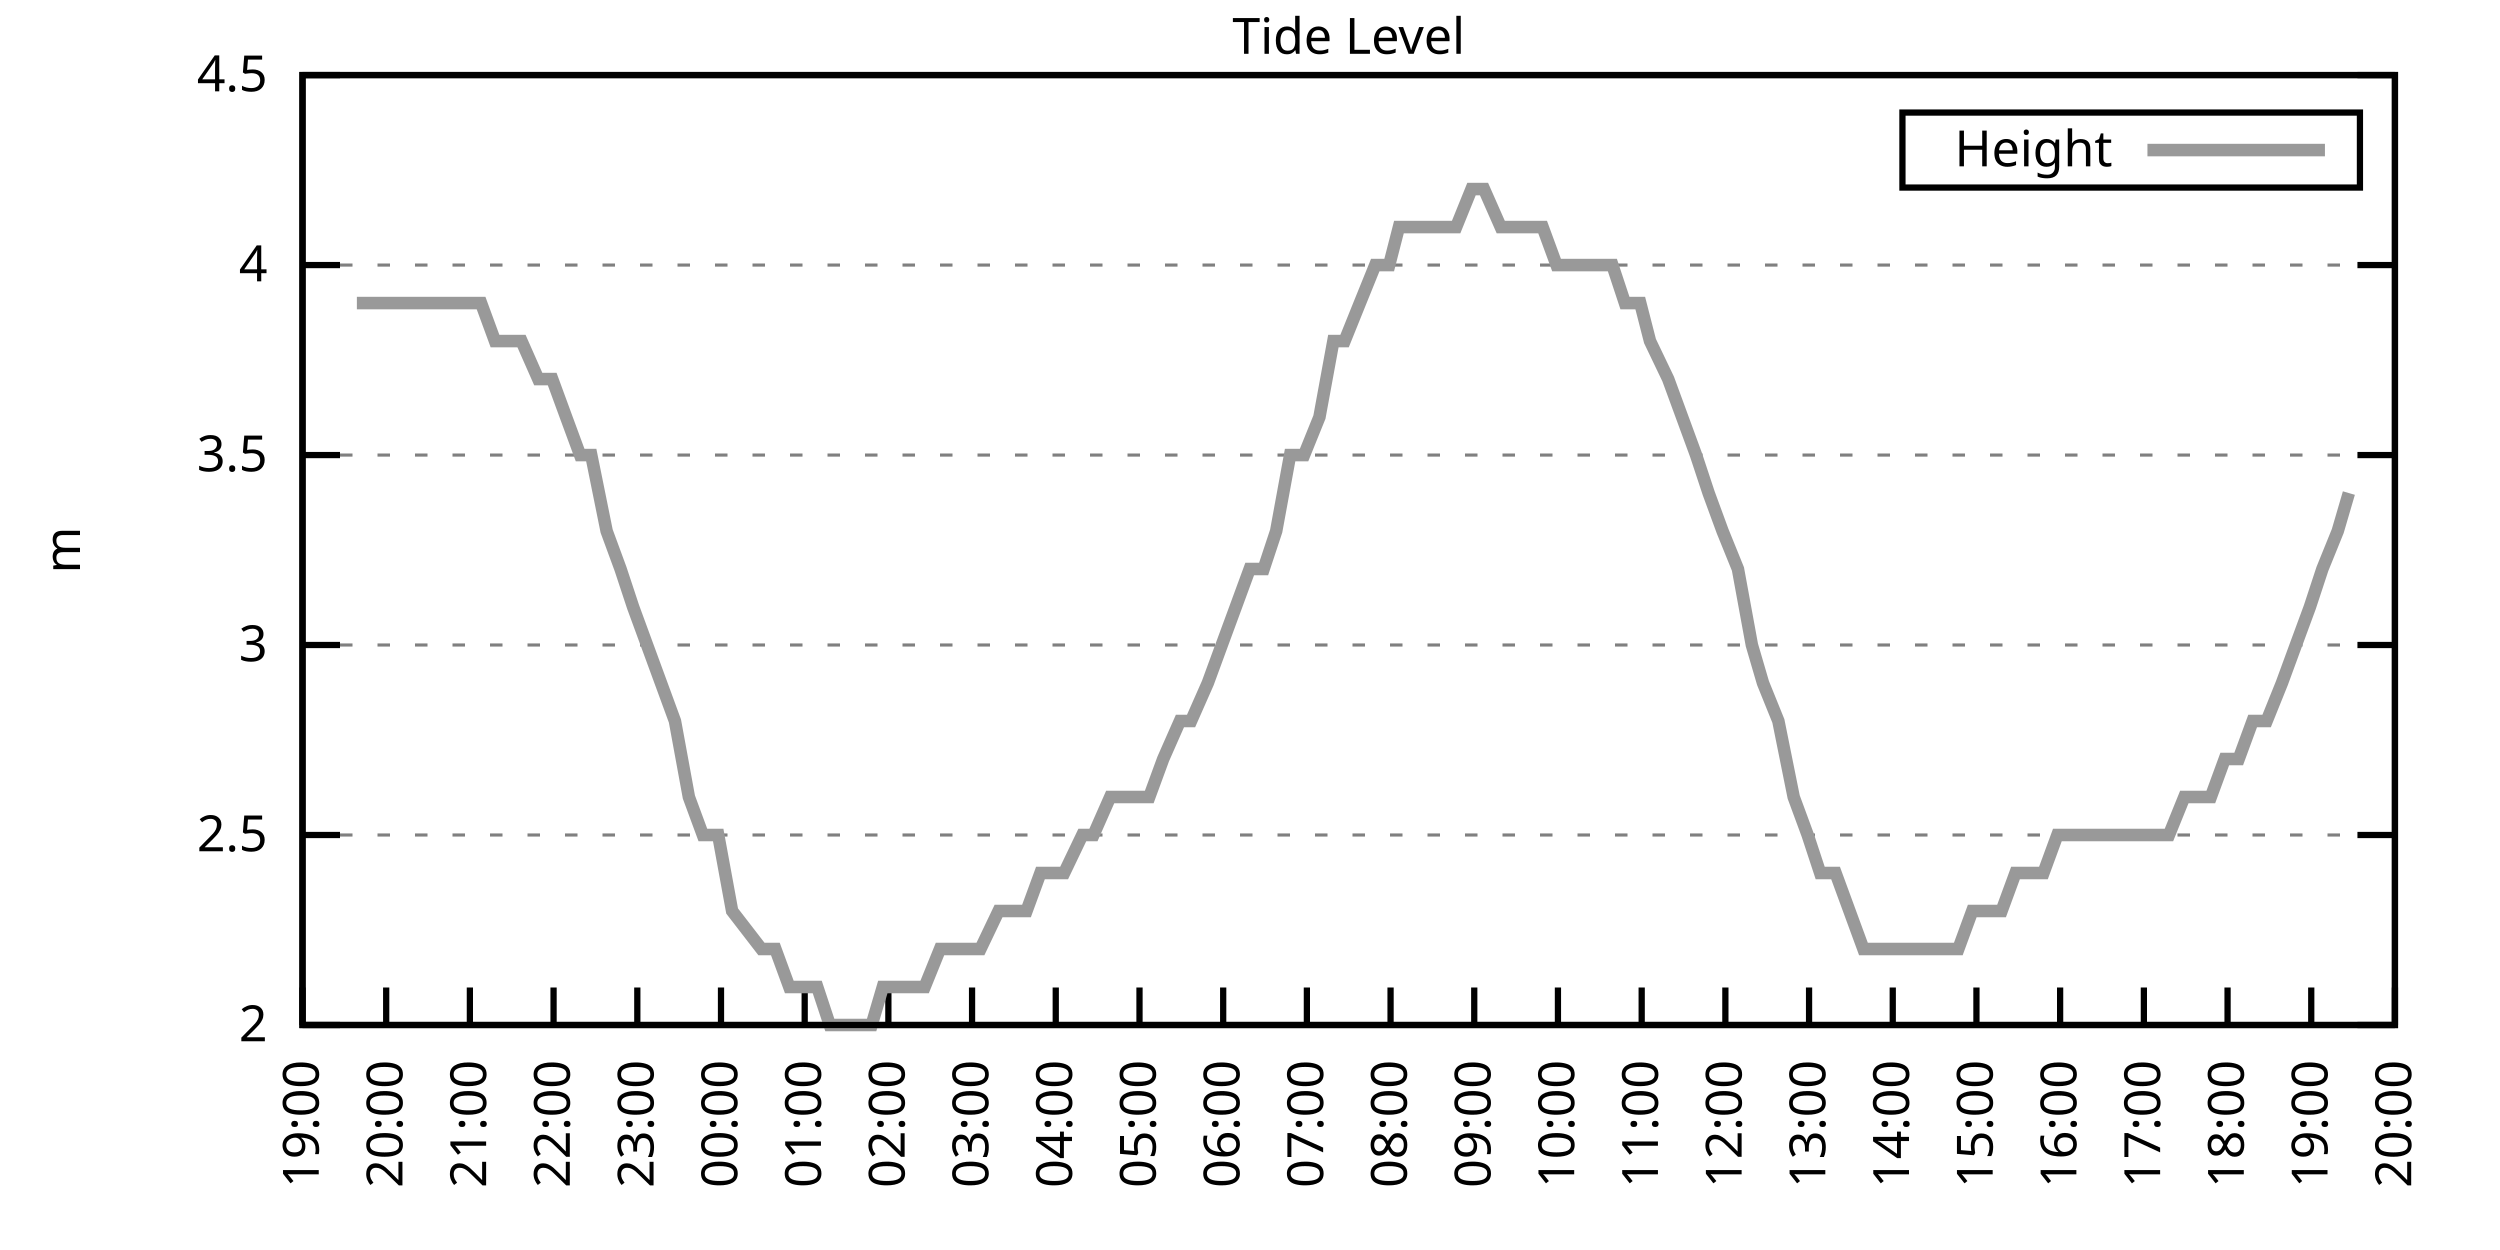
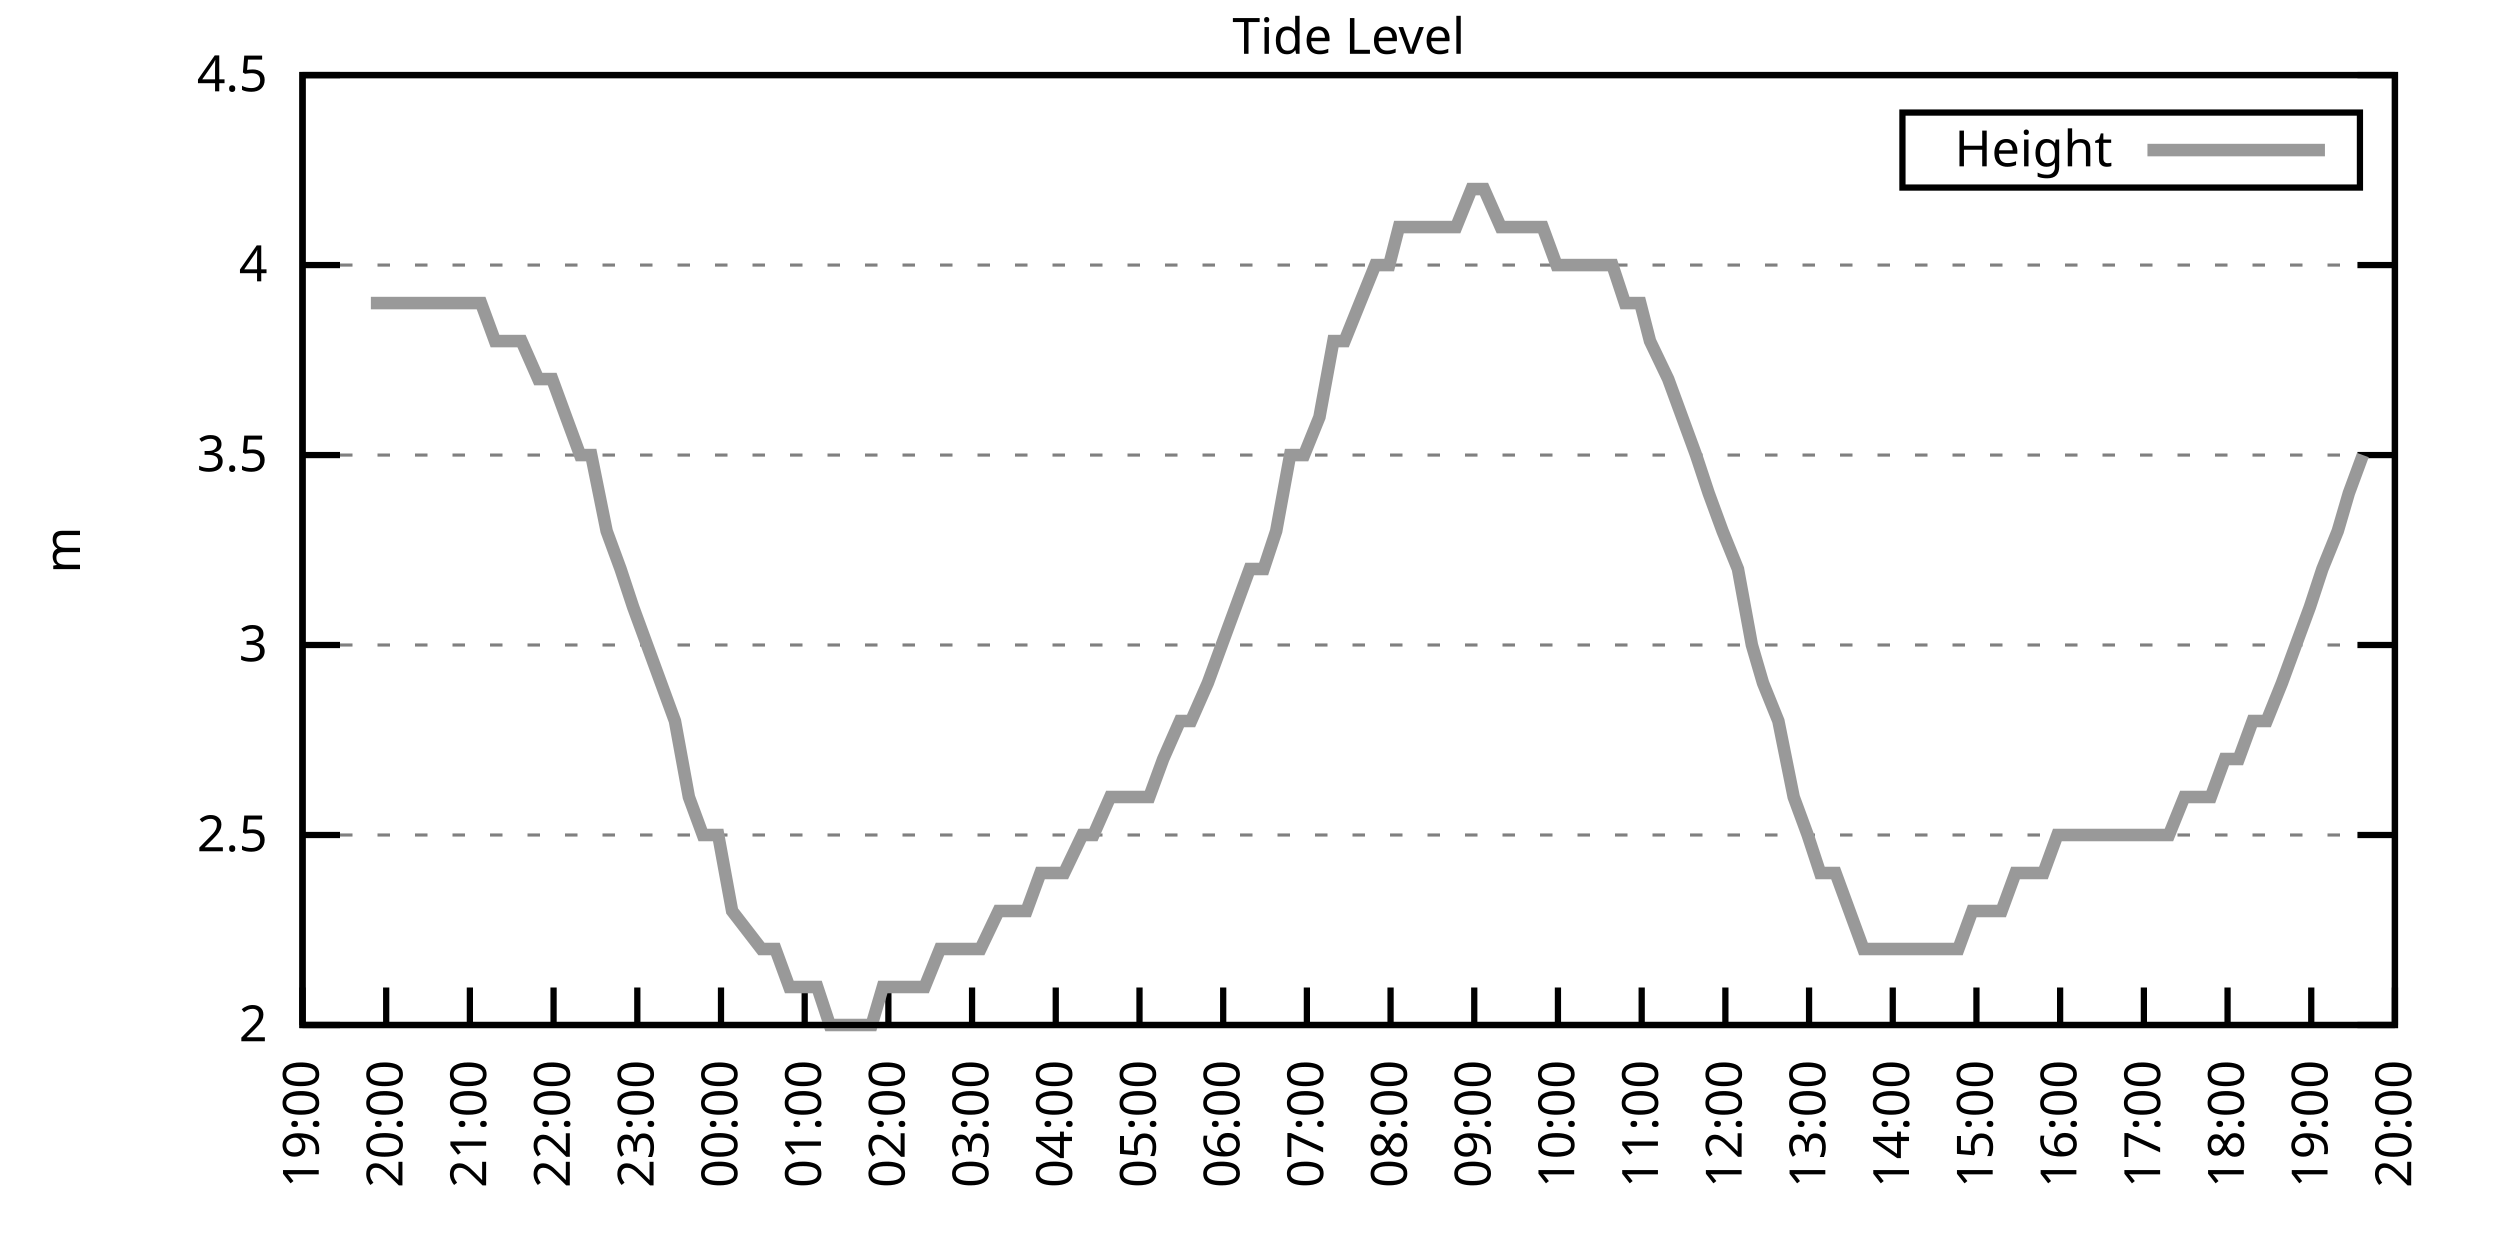
<svg xmlns="http://www.w3.org/2000/svg" xmlns:xlink="http://www.w3.org/1999/xlink" width="400" height="200" viewBox="0 0 400 200">
  <g id="gnuplot_canvas">
    <rect x="0" y="0" width="400" height="200" fill="none" />
    <defs>
      <circle id="gpDot" r="0.5" stroke-width="0.5" stroke="currentColor" />
      <path id="gpPt0" stroke-width="0.333" stroke="currentColor" d="M-1,0 h2 M0,-1 v2" />
      <path id="gpPt1" stroke-width="0.333" stroke="currentColor" d="M-1,-1 L1,1 M1,-1 L-1,1" />
      <path id="gpPt2" stroke-width="0.333" stroke="currentColor" d="M-1,0 L1,0 M0,-1 L0,1 M-1,-1 L1,1 M-1,1 L1,-1" />
      <rect id="gpPt3" stroke-width="0.333" stroke="currentColor" x="-1" y="-1" width="2" height="2" />
      <rect id="gpPt4" stroke-width="0.333" stroke="currentColor" fill="currentColor" x="-1" y="-1" width="2" height="2" />
      <circle id="gpPt5" stroke-width="0.333" stroke="currentColor" cx="0" cy="0" r="1" />
      <use xlink:href="#gpPt5" id="gpPt6" fill="currentColor" stroke="none" />
      <path id="gpPt7" stroke-width="0.333" stroke="currentColor" d="M0,-1.33 L-1.33,0.67 L1.33,0.67 z" />
      <use xlink:href="#gpPt7" id="gpPt8" fill="currentColor" stroke="none" />
      <use xlink:href="#gpPt7" id="gpPt9" stroke="currentColor" transform="rotate(180)" />
      <use xlink:href="#gpPt9" id="gpPt10" fill="currentColor" stroke="none" />
      <use xlink:href="#gpPt3" id="gpPt11" stroke="currentColor" transform="rotate(45)" />
      <use xlink:href="#gpPt11" id="gpPt12" fill="currentColor" stroke="none" />
      <path id="gpPt13" stroke-width="0.333" stroke="currentColor" d="M0,1.330 L1.265,0.411 L0.782,-1.067 L-0.782,-1.076 L-1.265,0.411 z" />
      <use xlink:href="#gpPt13" id="gpPt14" fill="currentColor" stroke="none" />
      <filter id="textbox" filterUnits="objectBoundingBox" x="0" y="0" height="1" width="1">
        <feFlood flood-color="white" flood-opacity="1" result="bgnd" />
        <feComposite in="SourceGraphic" in2="bgnd" operator="atop" />
      </filter>
      <filter id="greybox" filterUnits="objectBoundingBox" x="0" y="0" height="1" width="1">
        <feFlood flood-color="lightgrey" flood-opacity="1" result="grey" />
        <feComposite in="SourceGraphic" in2="grey" operator="atop" />
      </filter>
    </defs>
    <g fill="none" color="white" stroke="currentColor" stroke-width="1.00" stroke-linecap="butt" stroke-linejoin="miter">
</g>
    <g fill="none" color="black" stroke="currentColor" stroke-width="1.00" stroke-linecap="butt" stroke-linejoin="miter">
      <g stroke="none" shape-rendering="crispEdges">
        <polygon fill="rgb(255, 255, 255)" points="48.40,164.00 383.18,164.00 383.18,12.02 48.40,12.02 " />
      </g>
    </g>
    <g fill="none" color="black" stroke="currentColor" stroke-width="1.00" stroke-linecap="butt" stroke-linejoin="miter">
</g>
    <g fill="none" color="black" stroke="black" stroke-width="0.50" stroke-linecap="butt" stroke-linejoin="miter">
</g>
    <g fill="none" color="gray" stroke="currentColor" stroke-width="0.50" stroke-linecap="butt" stroke-linejoin="miter">
      <path stroke="gray" stroke-dasharray="2,4" class="gridline" d="M48.40,164.00 L383.19,164.00  " />
    </g>
    <g fill="none" color="gray" stroke="gray" stroke-width="1.00" stroke-linecap="butt" stroke-linejoin="miter">
</g>
    <g fill="none" color="black" stroke="currentColor" stroke-width="1.00" stroke-linecap="butt" stroke-linejoin="miter">
      <path stroke="black" d="M48.40,164.00 L54.40,164.00 M383.19,164.00 L377.19,164.00  " />
      <g transform="translate(42.80,166.60)" stroke="none" fill="black" font-family="Sans" font-size="8.00" text-anchor="end">
        <text>
          <tspan font-family="Sans"> 2</tspan>
        </text>
      </g>
    </g>
    <g fill="none" color="black" stroke="currentColor" stroke-width="1.00" stroke-linecap="butt" stroke-linejoin="miter">
</g>
    <g fill="none" color="black" stroke="black" stroke-width="0.50" stroke-linecap="butt" stroke-linejoin="miter">
</g>
    <g fill="none" color="gray" stroke="currentColor" stroke-width="0.50" stroke-linecap="butt" stroke-linejoin="miter">
      <path stroke="gray" stroke-dasharray="2,4" class="gridline" d="M48.40,133.60 L383.19,133.60  " />
    </g>
    <g fill="none" color="gray" stroke="gray" stroke-width="1.00" stroke-linecap="butt" stroke-linejoin="miter">
</g>
    <g fill="none" color="black" stroke="currentColor" stroke-width="1.00" stroke-linecap="butt" stroke-linejoin="miter">
      <path stroke="black" d="M48.40,133.60 L54.40,133.60 M383.19,133.60 L377.19,133.60  " />
      <g transform="translate(42.80,136.20)" stroke="none" fill="black" font-family="Sans" font-size="8.00" text-anchor="end">
        <text>
          <tspan font-family="Sans"> 2.5</tspan>
        </text>
      </g>
    </g>
    <g fill="none" color="black" stroke="currentColor" stroke-width="1.00" stroke-linecap="butt" stroke-linejoin="miter">
</g>
    <g fill="none" color="black" stroke="black" stroke-width="0.50" stroke-linecap="butt" stroke-linejoin="miter">
</g>
    <g fill="none" color="gray" stroke="currentColor" stroke-width="0.50" stroke-linecap="butt" stroke-linejoin="miter">
      <path stroke="gray" stroke-dasharray="2,4" class="gridline" d="M48.40,103.20 L383.19,103.20  " />
    </g>
    <g fill="none" color="gray" stroke="gray" stroke-width="1.00" stroke-linecap="butt" stroke-linejoin="miter">
</g>
    <g fill="none" color="black" stroke="currentColor" stroke-width="1.00" stroke-linecap="butt" stroke-linejoin="miter">
      <path stroke="black" d="M48.40,103.20 L54.40,103.20 M383.19,103.20 L377.19,103.20  " />
      <g transform="translate(42.80,105.80)" stroke="none" fill="black" font-family="Sans" font-size="8.00" text-anchor="end">
        <text>
          <tspan font-family="Sans"> 3</tspan>
        </text>
      </g>
    </g>
    <g fill="none" color="black" stroke="currentColor" stroke-width="1.00" stroke-linecap="butt" stroke-linejoin="miter">
</g>
    <g fill="none" color="black" stroke="black" stroke-width="0.50" stroke-linecap="butt" stroke-linejoin="miter">
</g>
    <g fill="none" color="gray" stroke="currentColor" stroke-width="0.50" stroke-linecap="butt" stroke-linejoin="miter">
      <path stroke="gray" stroke-dasharray="2,4" class="gridline" d="M48.40,72.81 L383.19,72.81  " />
    </g>
    <g fill="none" color="gray" stroke="gray" stroke-width="1.00" stroke-linecap="butt" stroke-linejoin="miter">
</g>
    <g fill="none" color="black" stroke="currentColor" stroke-width="1.00" stroke-linecap="butt" stroke-linejoin="miter">
      <path stroke="black" d="M48.40,72.81 L54.40,72.81 M383.19,72.81 L377.19,72.81  " />
      <g transform="translate(42.80,75.41)" stroke="none" fill="black" font-family="Sans" font-size="8.00" text-anchor="end">
        <text>
          <tspan font-family="Sans"> 3.5</tspan>
        </text>
      </g>
    </g>
    <g fill="none" color="black" stroke="currentColor" stroke-width="1.00" stroke-linecap="butt" stroke-linejoin="miter">
</g>
    <g fill="none" color="black" stroke="black" stroke-width="0.50" stroke-linecap="butt" stroke-linejoin="miter">
</g>
    <g fill="none" color="gray" stroke="currentColor" stroke-width="0.50" stroke-linecap="butt" stroke-linejoin="miter">
      <path stroke="gray" stroke-dasharray="2,4" class="gridline" d="M48.40,42.41 L383.19,42.41  " />
    </g>
    <g fill="none" color="gray" stroke="gray" stroke-width="1.00" stroke-linecap="butt" stroke-linejoin="miter">
</g>
    <g fill="none" color="black" stroke="currentColor" stroke-width="1.00" stroke-linecap="butt" stroke-linejoin="miter">
      <path stroke="black" d="M48.40,42.41 L54.40,42.41 M383.19,42.41 L377.19,42.41  " />
      <g transform="translate(42.80,45.01)" stroke="none" fill="black" font-family="Sans" font-size="8.00" text-anchor="end">
        <text>
          <tspan font-family="Sans"> 4</tspan>
        </text>
      </g>
    </g>
    <g fill="none" color="black" stroke="currentColor" stroke-width="1.00" stroke-linecap="butt" stroke-linejoin="miter">
</g>
    <g fill="none" color="black" stroke="black" stroke-width="0.50" stroke-linecap="butt" stroke-linejoin="miter">
</g>
    <g fill="none" color="gray" stroke="currentColor" stroke-width="0.50" stroke-linecap="butt" stroke-linejoin="miter">
      <path stroke="gray" stroke-dasharray="2,4" class="gridline" d="M48.40,12.01 L383.19,12.01  " />
    </g>
    <g fill="none" color="gray" stroke="gray" stroke-width="1.00" stroke-linecap="butt" stroke-linejoin="miter">
</g>
    <g fill="none" color="black" stroke="currentColor" stroke-width="1.00" stroke-linecap="butt" stroke-linejoin="miter">
      <path stroke="black" d="M48.40,12.01 L54.40,12.01 M383.19,12.01 L377.19,12.01  " />
      <g transform="translate(42.80,14.61)" stroke="none" fill="black" font-family="Sans" font-size="8.00" text-anchor="end">
        <text>
          <tspan font-family="Sans"> 4.5</tspan>
        </text>
      </g>
    </g>
    <g fill="none" color="black" stroke="currentColor" stroke-width="1.00" stroke-linecap="butt" stroke-linejoin="miter">
      <path stroke="black" d="M48.40,164.00 L48.40,158.00  " />
      <g transform="translate(51.00,169.60) rotate(270.00)" stroke="none" fill="black" font-family="Sans" font-size="8.00" text-anchor="end">
        <text>
          <tspan font-family="Sans">19:00</tspan>
        </text>
      </g>
    </g>
    <g fill="none" color="black" stroke="currentColor" stroke-width="1.00" stroke-linecap="butt" stroke-linejoin="miter">
      <path stroke="black" d="M61.79,164.00 L61.79,158.00  " />
      <g transform="translate(64.39,169.60) rotate(270.00)" stroke="none" fill="black" font-family="Sans" font-size="8.00" text-anchor="end">
        <text>
          <tspan font-family="Sans">20:00</tspan>
        </text>
      </g>
    </g>
    <g fill="none" color="black" stroke="currentColor" stroke-width="1.00" stroke-linecap="butt" stroke-linejoin="miter">
      <path stroke="black" d="M75.18,164.00 L75.18,158.00  " />
      <g transform="translate(77.78,169.60) rotate(270.00)" stroke="none" fill="black" font-family="Sans" font-size="8.00" text-anchor="end">
        <text>
          <tspan font-family="Sans">21:00</tspan>
        </text>
      </g>
    </g>
    <g fill="none" color="black" stroke="currentColor" stroke-width="1.00" stroke-linecap="butt" stroke-linejoin="miter">
      <path stroke="black" d="M88.57,164.00 L88.57,158.00  " />
      <g transform="translate(91.17,169.60) rotate(270.00)" stroke="none" fill="black" font-family="Sans" font-size="8.00" text-anchor="end">
        <text>
          <tspan font-family="Sans">22:00</tspan>
        </text>
      </g>
    </g>
    <g fill="none" color="black" stroke="currentColor" stroke-width="1.00" stroke-linecap="butt" stroke-linejoin="miter">
      <path stroke="black" d="M101.97,164.00 L101.97,158.00  " />
      <g transform="translate(104.57,169.60) rotate(270.00)" stroke="none" fill="black" font-family="Sans" font-size="8.00" text-anchor="end">
        <text>
          <tspan font-family="Sans">23:00</tspan>
        </text>
      </g>
    </g>
    <g fill="none" color="black" stroke="currentColor" stroke-width="1.00" stroke-linecap="butt" stroke-linejoin="miter">
      <path stroke="black" d="M115.36,164.00 L115.36,158.00  " />
      <g transform="translate(117.96,169.60) rotate(270.00)" stroke="none" fill="black" font-family="Sans" font-size="8.00" text-anchor="end">
        <text>
          <tspan font-family="Sans">00:00</tspan>
        </text>
      </g>
    </g>
    <g fill="none" color="black" stroke="currentColor" stroke-width="1.00" stroke-linecap="butt" stroke-linejoin="miter">
      <path stroke="black" d="M128.75,164.00 L128.75,158.00  " />
      <g transform="translate(131.35,169.60) rotate(270.00)" stroke="none" fill="black" font-family="Sans" font-size="8.00" text-anchor="end">
        <text>
          <tspan font-family="Sans">01:00</tspan>
        </text>
      </g>
    </g>
    <g fill="none" color="black" stroke="currentColor" stroke-width="1.00" stroke-linecap="butt" stroke-linejoin="miter">
      <path stroke="black" d="M142.14,164.00 L142.14,158.00  " />
      <g transform="translate(144.74,169.60) rotate(270.00)" stroke="none" fill="black" font-family="Sans" font-size="8.00" text-anchor="end">
        <text>
          <tspan font-family="Sans">02:00</tspan>
        </text>
      </g>
    </g>
    <g fill="none" color="black" stroke="currentColor" stroke-width="1.00" stroke-linecap="butt" stroke-linejoin="miter">
      <path stroke="black" d="M155.53,164.00 L155.53,158.00  " />
      <g transform="translate(158.13,169.60) rotate(270.00)" stroke="none" fill="black" font-family="Sans" font-size="8.00" text-anchor="end">
        <text>
          <tspan font-family="Sans">03:00</tspan>
        </text>
      </g>
    </g>
    <g fill="none" color="black" stroke="currentColor" stroke-width="1.00" stroke-linecap="butt" stroke-linejoin="miter">
      <path stroke="black" d="M168.92,164.00 L168.92,158.00  " />
      <g transform="translate(171.52,169.60) rotate(270.00)" stroke="none" fill="black" font-family="Sans" font-size="8.00" text-anchor="end">
        <text>
          <tspan font-family="Sans">04:00</tspan>
        </text>
      </g>
    </g>
    <g fill="none" color="black" stroke="currentColor" stroke-width="1.00" stroke-linecap="butt" stroke-linejoin="miter">
      <path stroke="black" d="M182.32,164.00 L182.32,158.00  " />
      <g transform="translate(184.92,169.60) rotate(270.00)" stroke="none" fill="black" font-family="Sans" font-size="8.00" text-anchor="end">
        <text>
          <tspan font-family="Sans">05:00</tspan>
        </text>
      </g>
    </g>
    <g fill="none" color="black" stroke="currentColor" stroke-width="1.00" stroke-linecap="butt" stroke-linejoin="miter">
      <path stroke="black" d="M195.71,164.00 L195.71,158.00  " />
      <g transform="translate(198.31,169.60) rotate(270.00)" stroke="none" fill="black" font-family="Sans" font-size="8.00" text-anchor="end">
        <text>
          <tspan font-family="Sans">06:00</tspan>
        </text>
      </g>
    </g>
    <g fill="none" color="black" stroke="currentColor" stroke-width="1.00" stroke-linecap="butt" stroke-linejoin="miter">
      <path stroke="black" d="M209.10,164.00 L209.10,158.00  " />
      <g transform="translate(211.70,169.60) rotate(270.00)" stroke="none" fill="black" font-family="Sans" font-size="8.00" text-anchor="end">
        <text>
          <tspan font-family="Sans">07:00</tspan>
        </text>
      </g>
    </g>
    <g fill="none" color="black" stroke="currentColor" stroke-width="1.00" stroke-linecap="butt" stroke-linejoin="miter">
      <path stroke="black" d="M222.49,164.00 L222.49,158.00  " />
      <g transform="translate(225.09,169.60) rotate(270.00)" stroke="none" fill="black" font-family="Sans" font-size="8.00" text-anchor="end">
        <text>
          <tspan font-family="Sans">08:00</tspan>
        </text>
      </g>
    </g>
    <g fill="none" color="black" stroke="currentColor" stroke-width="1.00" stroke-linecap="butt" stroke-linejoin="miter">
      <path stroke="black" d="M235.88,164.00 L235.88,158.00  " />
      <g transform="translate(238.48,169.60) rotate(270.00)" stroke="none" fill="black" font-family="Sans" font-size="8.00" text-anchor="end">
        <text>
          <tspan font-family="Sans">09:00</tspan>
        </text>
      </g>
    </g>
    <g fill="none" color="black" stroke="currentColor" stroke-width="1.00" stroke-linecap="butt" stroke-linejoin="miter">
      <path stroke="black" d="M249.27,164.00 L249.27,158.00  " />
      <g transform="translate(251.87,169.60) rotate(270.00)" stroke="none" fill="black" font-family="Sans" font-size="8.00" text-anchor="end">
        <text>
          <tspan font-family="Sans">10:00</tspan>
        </text>
      </g>
    </g>
    <g fill="none" color="black" stroke="currentColor" stroke-width="1.00" stroke-linecap="butt" stroke-linejoin="miter">
      <path stroke="black" d="M262.67,164.00 L262.67,158.00  " />
      <g transform="translate(265.27,169.60) rotate(270.00)" stroke="none" fill="black" font-family="Sans" font-size="8.00" text-anchor="end">
        <text>
          <tspan font-family="Sans">11:00</tspan>
        </text>
      </g>
    </g>
    <g fill="none" color="black" stroke="currentColor" stroke-width="1.00" stroke-linecap="butt" stroke-linejoin="miter">
      <path stroke="black" d="M276.06,164.00 L276.06,158.00  " />
      <g transform="translate(278.66,169.60) rotate(270.00)" stroke="none" fill="black" font-family="Sans" font-size="8.00" text-anchor="end">
        <text>
          <tspan font-family="Sans">12:00</tspan>
        </text>
      </g>
    </g>
    <g fill="none" color="black" stroke="currentColor" stroke-width="1.00" stroke-linecap="butt" stroke-linejoin="miter">
      <path stroke="black" d="M289.45,164.00 L289.45,158.00  " />
      <g transform="translate(292.05,169.60) rotate(270.00)" stroke="none" fill="black" font-family="Sans" font-size="8.00" text-anchor="end">
        <text>
          <tspan font-family="Sans">13:00</tspan>
        </text>
      </g>
    </g>
    <g fill="none" color="black" stroke="currentColor" stroke-width="1.00" stroke-linecap="butt" stroke-linejoin="miter">
      <path stroke="black" d="M302.84,164.00 L302.84,158.00  " />
      <g transform="translate(305.44,169.60) rotate(270.00)" stroke="none" fill="black" font-family="Sans" font-size="8.00" text-anchor="end">
        <text>
          <tspan font-family="Sans">14:00</tspan>
        </text>
      </g>
    </g>
    <g fill="none" color="black" stroke="currentColor" stroke-width="1.00" stroke-linecap="butt" stroke-linejoin="miter">
      <path stroke="black" d="M316.23,164.00 L316.23,158.00  " />
      <g transform="translate(318.83,169.60) rotate(270.00)" stroke="none" fill="black" font-family="Sans" font-size="8.00" text-anchor="end">
        <text>
          <tspan font-family="Sans">15:00</tspan>
        </text>
      </g>
    </g>
    <g fill="none" color="black" stroke="currentColor" stroke-width="1.00" stroke-linecap="butt" stroke-linejoin="miter">
      <path stroke="black" d="M329.62,164.00 L329.62,158.00  " />
      <g transform="translate(332.22,169.60) rotate(270.00)" stroke="none" fill="black" font-family="Sans" font-size="8.00" text-anchor="end">
        <text>
          <tspan font-family="Sans">16:00</tspan>
        </text>
      </g>
    </g>
    <g fill="none" color="black" stroke="currentColor" stroke-width="1.00" stroke-linecap="butt" stroke-linejoin="miter">
      <path stroke="black" d="M343.02,164.00 L343.02,158.00  " />
      <g transform="translate(345.62,169.60) rotate(270.00)" stroke="none" fill="black" font-family="Sans" font-size="8.00" text-anchor="end">
        <text>
          <tspan font-family="Sans">17:00</tspan>
        </text>
      </g>
    </g>
    <g fill="none" color="black" stroke="currentColor" stroke-width="1.00" stroke-linecap="butt" stroke-linejoin="miter">
      <path stroke="black" d="M356.41,164.00 L356.41,158.00  " />
      <g transform="translate(359.01,169.60) rotate(270.00)" stroke="none" fill="black" font-family="Sans" font-size="8.00" text-anchor="end">
        <text>
          <tspan font-family="Sans">18:00</tspan>
        </text>
      </g>
    </g>
    <g fill="none" color="black" stroke="currentColor" stroke-width="1.00" stroke-linecap="butt" stroke-linejoin="miter">
      <path stroke="black" d="M369.80,164.00 L369.80,158.00  " />
      <g transform="translate(372.40,169.60) rotate(270.00)" stroke="none" fill="black" font-family="Sans" font-size="8.00" text-anchor="end">
        <text>
          <tspan font-family="Sans">19:00</tspan>
        </text>
      </g>
    </g>
    <g fill="none" color="black" stroke="currentColor" stroke-width="1.00" stroke-linecap="butt" stroke-linejoin="miter">
      <path stroke="black" d="M383.19,164.00 L383.19,158.00  " />
      <g transform="translate(385.79,169.60) rotate(270.00)" stroke="none" fill="black" font-family="Sans" font-size="8.00" text-anchor="end">
        <text>
          <tspan font-family="Sans">20:00</tspan>
        </text>
      </g>
    </g>
    <g fill="none" color="black" stroke="currentColor" stroke-width="1.00" stroke-linecap="butt" stroke-linejoin="miter">
</g>
    <g fill="none" color="black" stroke="currentColor" stroke-width="1.00" stroke-linecap="butt" stroke-linejoin="miter">
      <path stroke="black" d="M48.40,12.01 L48.40,164.00 L383.19,164.00 L383.19,12.01 L48.40,12.01 Z  " />
    </g>
    <g fill="none" color="black" stroke="currentColor" stroke-width="1.00" stroke-linecap="butt" stroke-linejoin="miter">
</g>
    <g fill="none" color="black" stroke="currentColor" stroke-width="1.00" stroke-linecap="butt" stroke-linejoin="miter">
      <path stroke="black" d="M304.39,30.01 L304.39,18.01 L377.59,18.01 L377.59,30.01 L304.39,30.01 Z  " />
    </g>
    <g id="Tide_level_plot_1">
      <g fill="none" color="white" stroke="black" stroke-width="2.00" stroke-linecap="butt" stroke-linejoin="miter">
</g>
      <g fill="none" color="black" stroke="currentColor" stroke-width="2.00" stroke-linecap="butt" stroke-linejoin="miter">
        <g transform="translate(337.99,26.61)" stroke="none" fill="black" font-family="Sans" font-size="8.00" text-anchor="end">
          <text>
            <tspan font-family="Sans">Height</tspan>
          </text>
        </g>
      </g>
      <g fill="none" color="black" stroke="currentColor" stroke-width="2.00" stroke-linecap="butt" stroke-linejoin="miter">
-         <path stroke="rgb(153, 153, 153)" d="M343.59,24.01 L371.99,24.01 M57.10,48.49 L59.34,48.49 L61.57,48.49 L63.80,48.49 L65.81,48.49 L68.04,48.49   L70.05,48.49 L72.28,48.49 L74.96,48.49 L76.97,48.49 L79.20,54.57 L81.21,54.57 L83.44,54.57 L86.12,60.65   L88.35,60.65 L90.58,66.73 L92.82,72.81 L94.60,72.81 L97.06,84.97 L99.29,91.04 L101.30,97.12 L103.53,103.20   L105.76,109.28 L107.99,115.36 L110.22,127.52 L112.46,133.60 L114.91,133.60 L117.14,145.76 L121.83,151.84 L124.06,151.84   L126.29,157.92 L128.53,157.92 L130.76,157.92 L132.77,164.00 L134.78,164.00 L137.01,164.00 L139.46,164.00 L141.25,157.92   L143.26,157.92 L146.16,157.92 L147.94,157.92 L150.40,151.84 L153.08,151.84 L154.86,151.84 L156.87,151.84 L159.77,145.76   L161.56,145.76 L164.24,145.76 L166.47,139.68 L168.48,139.68 L170.26,139.68 L173.17,133.60 L174.95,133.60 L177.63,127.52   L179.64,127.52 L181.42,127.52 L183.88,127.52 L186.11,121.44 L188.79,115.36 L190.57,115.36 L193.25,109.28 L195.48,103.20   L197.72,97.12 L199.95,91.04 L202.18,91.04 L204.19,84.97 L206.42,72.81 L208.65,72.81 L211.11,66.73 L213.34,54.57   L215.13,54.57 L217.58,48.49 L220.04,42.41 L222.27,42.41 L223.83,36.33 L226.73,36.33 L228.96,36.33 L230.53,36.33   L232.98,36.33 L235.44,30.25 L237.44,30.25 L240.12,36.33 L242.36,36.33 L244.59,36.33 L246.82,36.33 L249.05,42.41   L250.61,42.41 L253.07,42.41 L255.30,42.41 L257.98,42.41 L259.99,48.49 L262.44,48.49 L264.00,54.57 L266.91,60.65   L269.14,66.73 L271.37,72.81 L273.38,78.89 L275.61,84.97 L278.07,91.04 L280.30,103.20 L282.08,109.28 L284.54,115.36   L286.99,127.52 L289.23,133.60 L291.23,139.68 L293.69,139.68 L295.92,145.76 L298.15,151.84 L300.16,151.84 L302.62,151.84   L304.85,151.84 L307.08,151.84 L308.87,151.84 L311.10,151.84 L313.33,151.84 L315.56,145.76 L318.24,145.76 L320.25,145.76   L322.48,139.68 L324.71,139.68 L326.95,139.68 L329.18,133.60 L331.41,133.60 L333.64,133.60 L335.87,133.60 L338.10,133.60   L340.34,133.60 L342.57,133.60 L344.80,133.60 L347.03,133.60 L349.49,127.52 L351.50,127.52 L353.73,127.52 L355.96,121.44   L358.19,121.44 L360.42,115.36 L362.66,115.36 L365.11,109.28 L367.34,103.20 L369.58,97.12 L371.58,91.04 L374.04,84.97   L375.82,78.89  " />
+         <path stroke="rgb(153, 153, 153)" d="M343.59,24.01 L371.99,24.01 M59.34,48.49 L61.57,48.49 L63.80,48.49 L65.81,48.49 L68.04,48.49 L70.05,48.49   L72.28,48.49 L74.96,48.49 L76.97,48.49 L79.20,54.57 L81.21,54.57 L83.44,54.57 L86.12,60.65 L88.35,60.65   L90.58,66.73 L92.82,72.81 L94.60,72.81 L97.06,84.97 L99.29,91.04 L101.30,97.12 L103.53,103.20 L105.76,109.28   L107.99,115.36 L110.22,127.52 L112.46,133.60 L114.91,133.60 L117.14,145.76 L121.83,151.84 L124.06,151.84 L126.29,157.92   L128.53,157.92 L130.76,157.92 L132.77,164.00 L134.78,164.00 L137.01,164.00 L139.46,164.00 L141.25,157.92 L143.26,157.92   L146.16,157.92 L147.94,157.92 L150.40,151.84 L153.08,151.84 L154.86,151.84 L156.87,151.84 L159.77,145.76 L161.56,145.76   L164.24,145.76 L166.47,139.68 L168.48,139.68 L170.26,139.68 L173.17,133.60 L174.95,133.60 L177.63,127.52 L179.64,127.52   L181.42,127.52 L183.88,127.52 L186.11,121.44 L188.79,115.36 L190.57,115.36 L193.25,109.28 L195.48,103.20 L197.72,97.12   L199.95,91.04 L202.18,91.04 L204.19,84.97 L206.42,72.81 L208.65,72.81 L211.11,66.73 L213.34,54.57 L215.13,54.57   L217.58,48.49 L220.04,42.41 L222.27,42.41 L223.83,36.33 L226.73,36.33 L228.96,36.33 L230.53,36.33 L232.98,36.33   L235.44,30.25 L237.44,30.25 L240.12,36.33 L242.36,36.33 L244.59,36.33 L246.82,36.33 L249.05,42.41 L250.61,42.41   L253.07,42.41 L255.30,42.41 L257.98,42.41 L259.99,48.49 L262.44,48.49 L264.00,54.57 L266.91,60.65 L269.14,66.73   L271.37,72.81 L273.38,78.89 L275.61,84.97 L278.07,91.04 L280.30,103.20 L282.08,109.28 L284.54,115.36 L286.99,127.52   L289.23,133.60 L291.23,139.68 L293.69,139.68 L295.92,145.76 L298.15,151.84 L300.16,151.84 L302.62,151.84 L304.85,151.84   L307.08,151.84 L308.87,151.84 L311.10,151.84 L313.33,151.84 L315.56,145.76 L318.24,145.76 L320.25,145.76 L322.48,139.68   L324.71,139.68 L326.95,139.68 L329.18,133.60 L331.41,133.60 L333.64,133.60 L335.87,133.60 L338.10,133.60 L340.34,133.60   L342.57,133.60 L344.80,133.60 L347.03,133.60 L349.49,127.52 L351.50,127.52 L353.73,127.52 L355.96,121.44 L358.19,121.44   L360.42,115.36 L362.66,115.36 L365.11,109.28 L367.34,103.20 L369.58,97.12 L371.58,91.04 L374.04,84.97 L375.82,78.89   L378.06,72.81  " />
      </g>
    </g>
    <g fill="none" color="black" stroke="currentColor" stroke-width="2.00" stroke-linecap="butt" stroke-linejoin="miter">
</g>
    <g fill="none" color="black" stroke="black" stroke-width="1.00" stroke-linecap="butt" stroke-linejoin="miter">
</g>
    <g fill="none" color="black" stroke="currentColor" stroke-width="1.00" stroke-linecap="butt" stroke-linejoin="miter">
      <path stroke="black" d="M48.40,12.01 L48.40,164.00 L383.19,164.00 L383.19,12.01 L48.40,12.01 Z  " />
      <g transform="translate(12.80,88.01) rotate(270.00)" stroke="none" fill="black" font-family="Sans" font-size="8.00" text-anchor="middle">
        <text>
          <tspan font-family="Sans">m</tspan>
        </text>
      </g>
    </g>
    <g fill="none" color="black" stroke="currentColor" stroke-width="1.00" stroke-linecap="butt" stroke-linejoin="miter">
</g>
    <g fill="none" color="black" stroke="currentColor" stroke-width="1.00" stroke-linecap="butt" stroke-linejoin="miter">
      <g transform="translate(215.79,8.61)" stroke="none" fill="black" font-family="Sans" font-size="8.00" text-anchor="middle">
        <text>
          <tspan font-family="Sans">Tide Level</tspan>
        </text>
      </g>
    </g>
    <g fill="none" color="black" stroke="currentColor" stroke-width="1.00" stroke-linecap="butt" stroke-linejoin="miter">
</g>
  </g>
</svg>
